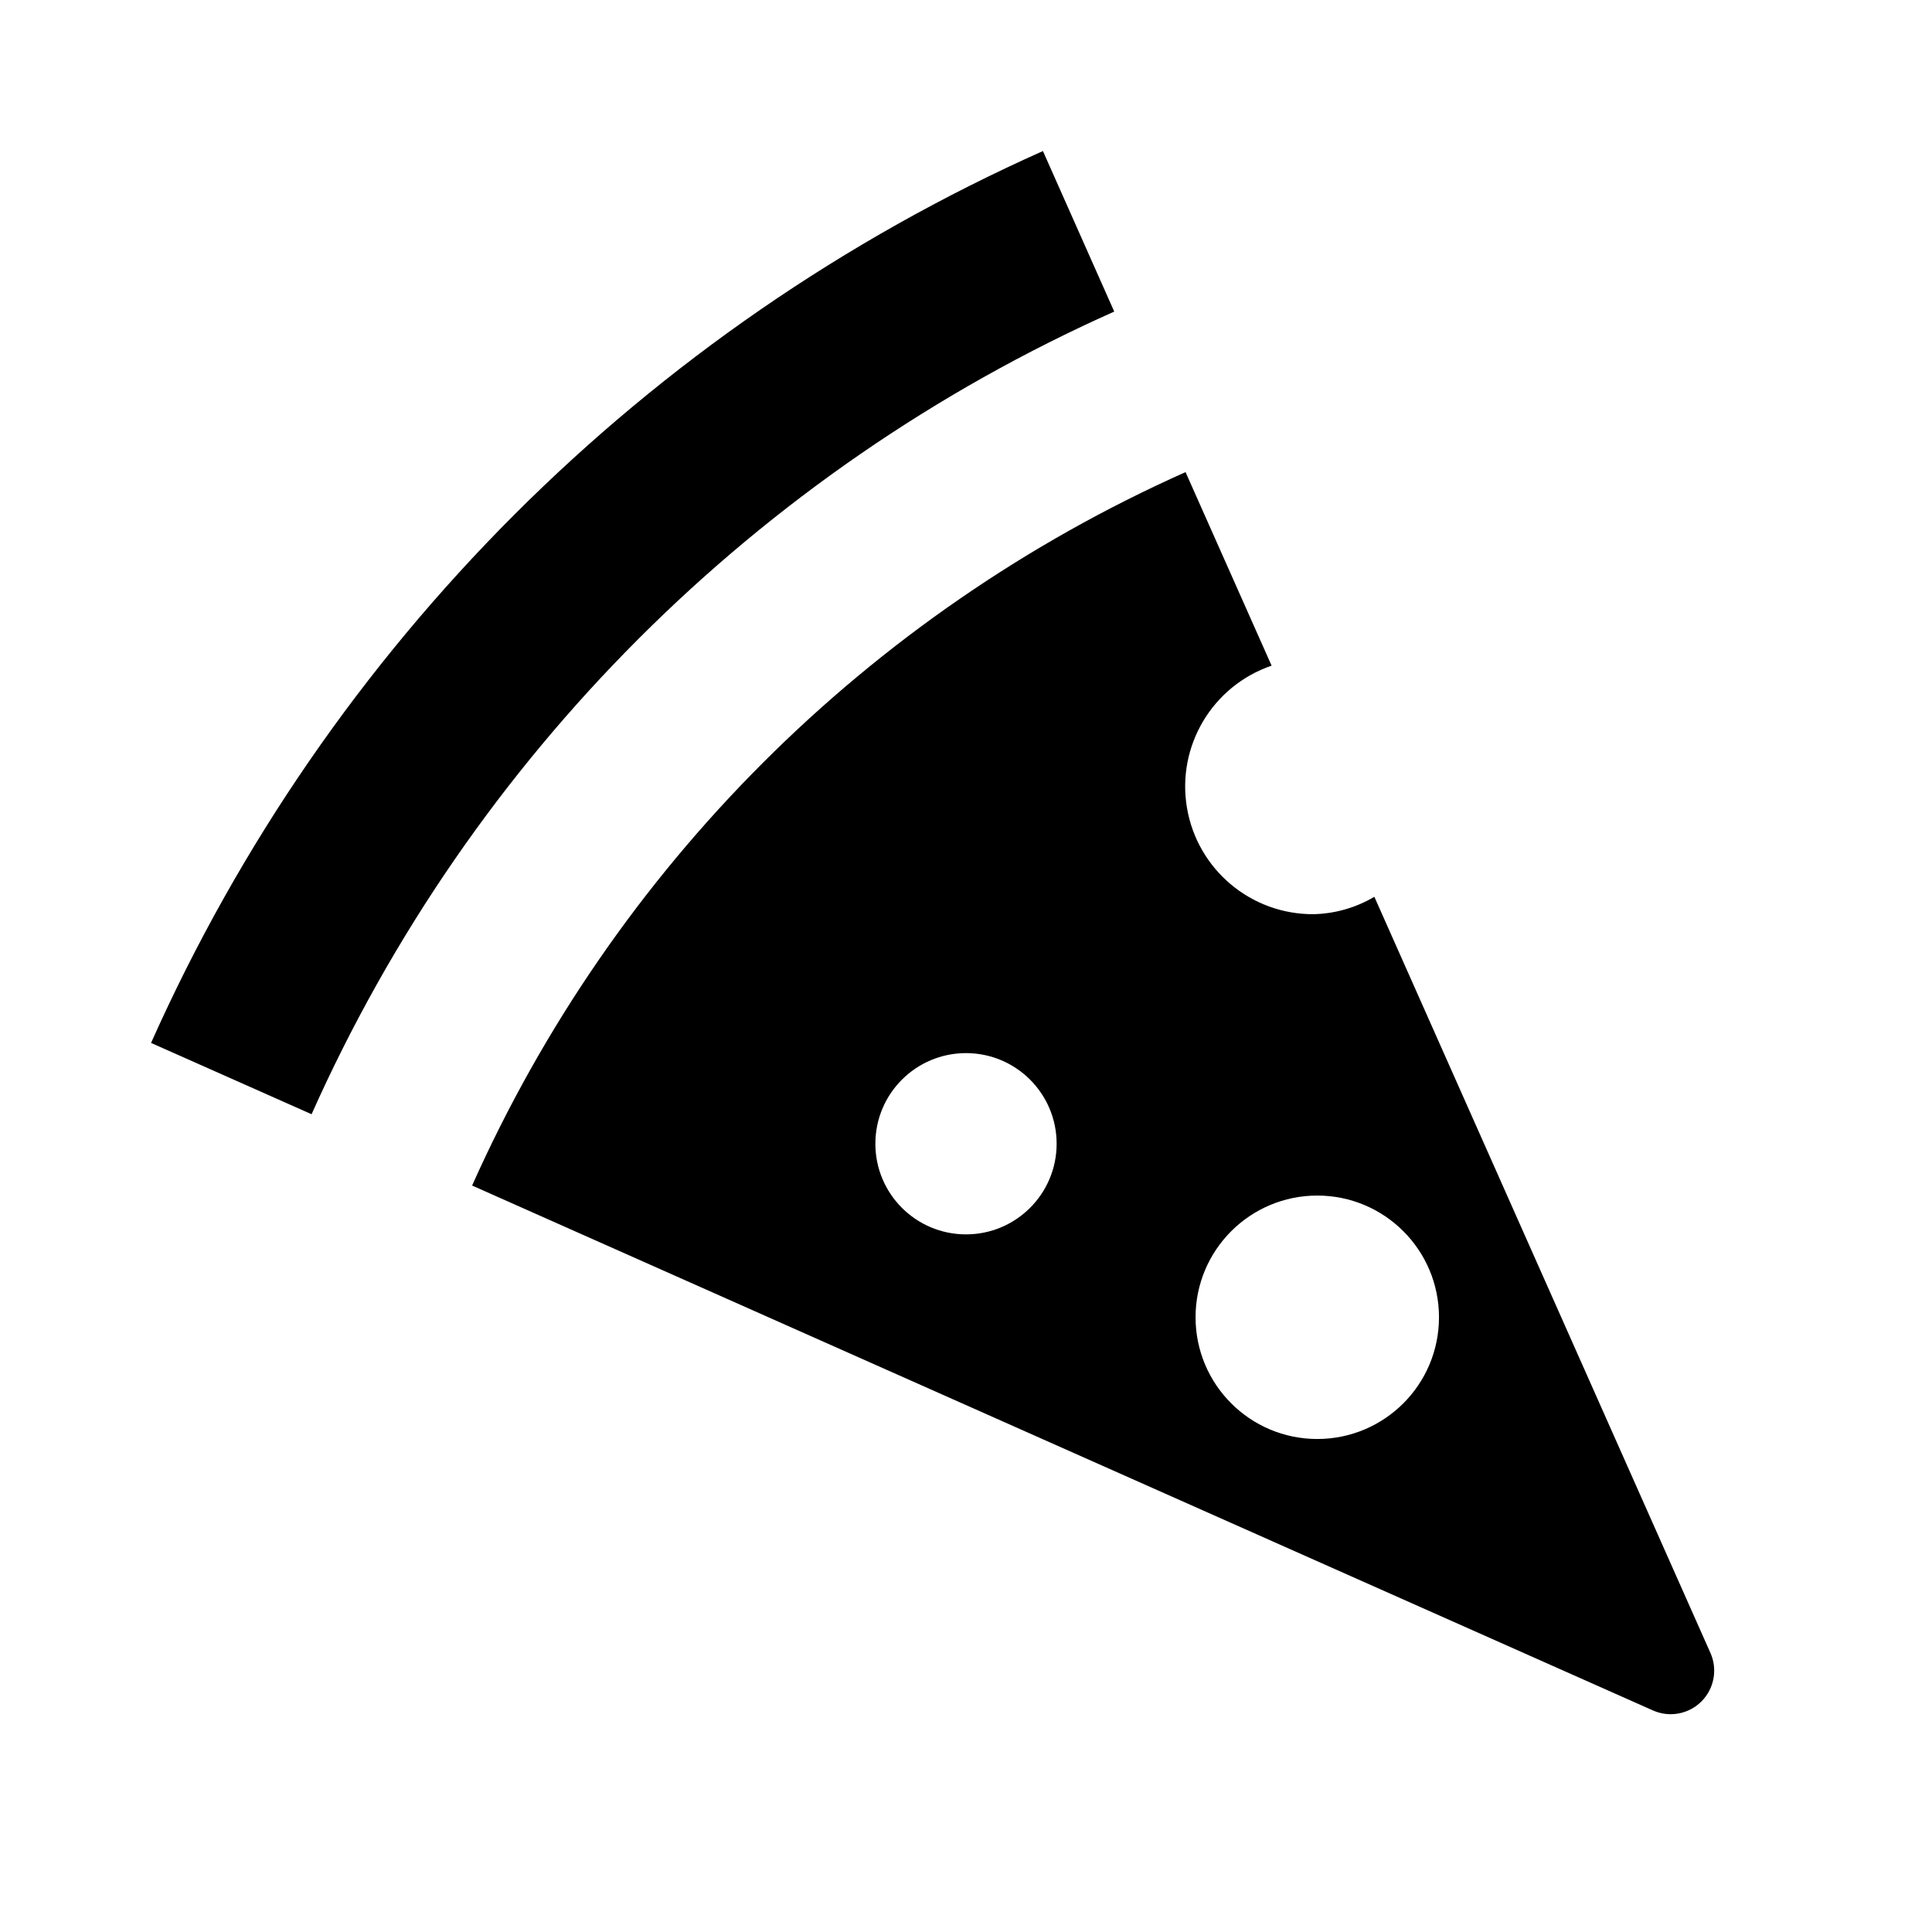
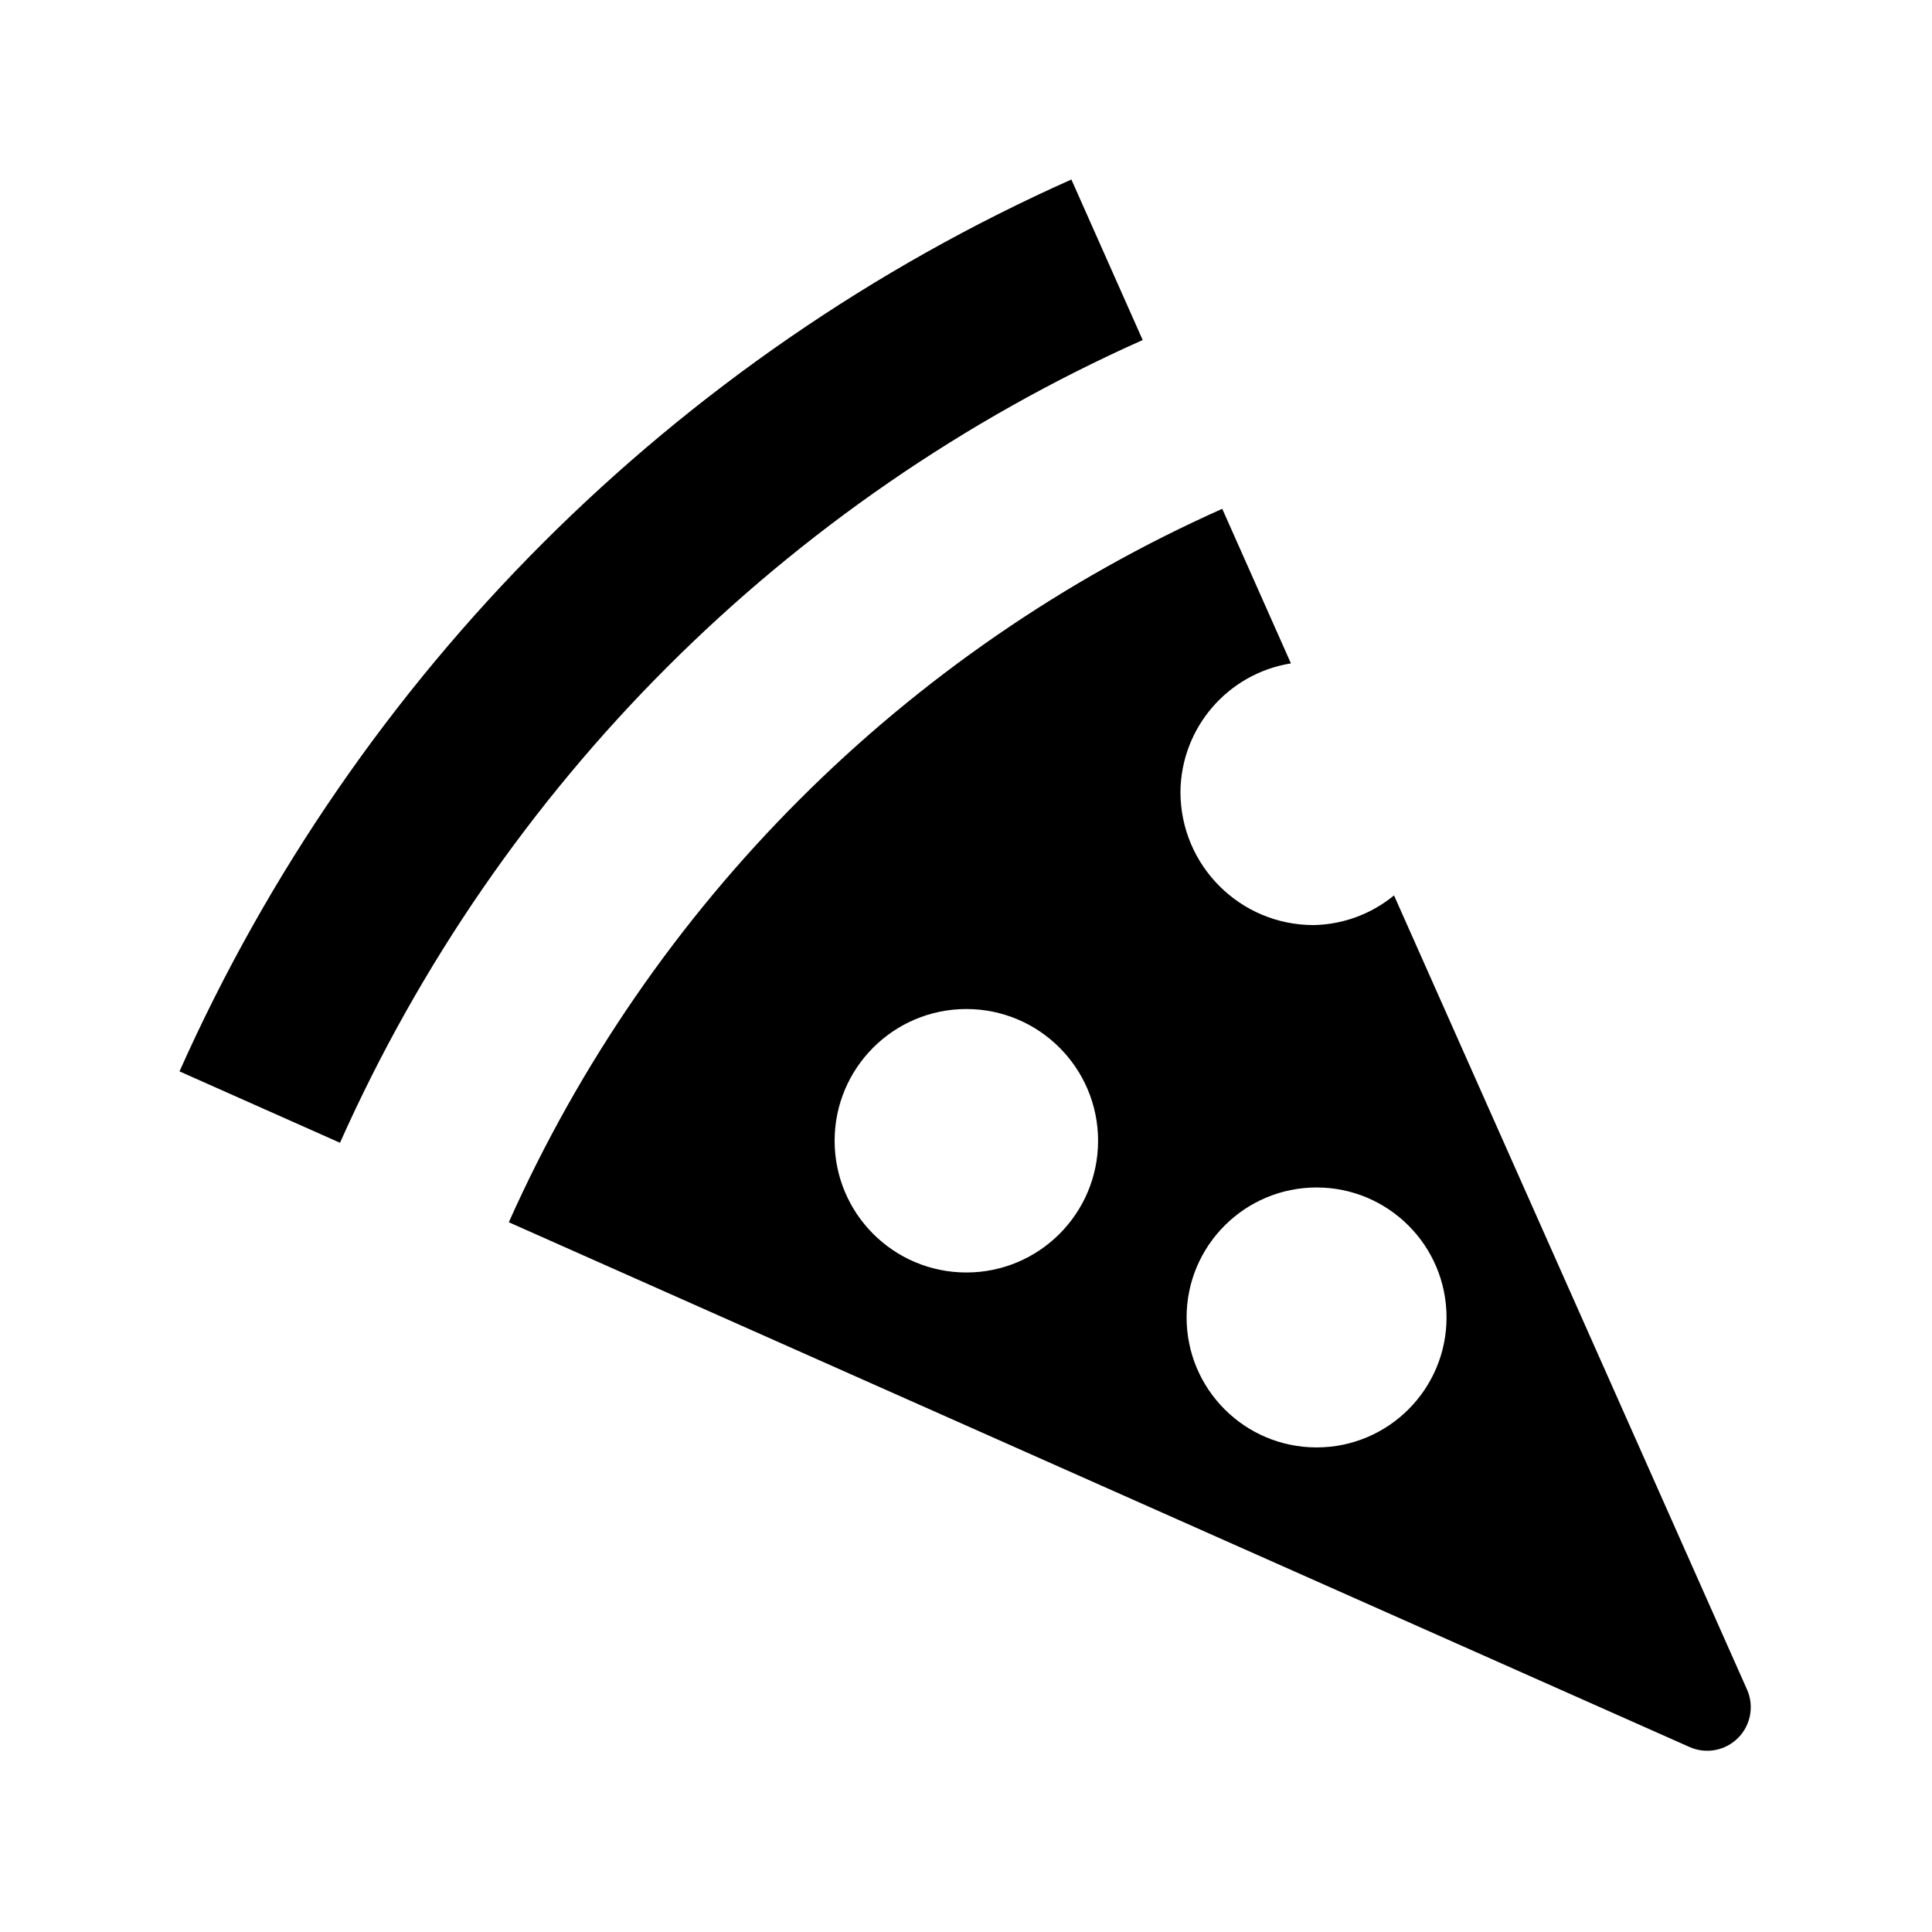
- <svg xmlns="http://www.w3.org/2000/svg" width="11" height="11" viewBox="0 0 11 11">
-   <g id="icon_concepts:_food_drink" data-name="icon concepts: food &amp; drink">
-     <g id="restaurant-pizza-final">
-       <path d="M1.774,6.344.86,5.938A10.038,10.038,0,0,1,5.938.86l.406.914h0a9.033,9.033,0,0,0-4.57,4.57Z" />
-       <path d="M9.738,9.41,7.825,5.106a.712.712,0,0,1-.346.099A.727.727,0,0,1,7.24,3.79L6.75,2.688h0A8.03,8.03,0,0,0,2.688,6.75L9.41,9.738A.248.248,0,0,0,9.738,9.41ZM5.5,7.028a.516.516,0,1,1,.516-.516A.516.516,0,0,1,5.5,7.028Zm2,1.165A.693.693,0,1,1,8.193,7.5.693.693,0,0,1,7.5,8.193Z" />
-     </g>
+ <svg xmlns="http://www.w3.org/2000/svg" id="icon_concepts:_food_drink" data-name="icon concepts: food &amp; drink" width="11" height="11" viewBox="0 0 11 11">
+   <g id="restaurant-pizza-final">
+     <path d="M1.937,6.507,1.022,6.1A10.038,10.038,0,0,1,6.1,1.022l.406.914h0a9.033,9.033,0,0,0-4.57,4.57ZM9.62,9.947,2.897,6.959A8.03,8.03,0,0,1,6.959,2.897h0l.391.88a.748.748,0,0,0-.629.732.758.758,0,0,0,.758.758.742.742,0,0,0,.458-.169l2.01,4.522A.248.248,0,0,1,9.62,9.947ZM6.252,6.495a.75.75,0,1,0-.75.75A.75.75,0,0,0,6.252,6.495Zm1.984,1.006a.74.74,0,1,0-.74.74A.74.74,0,0,0,8.236,7.502Z" />
  </g>
</svg>
